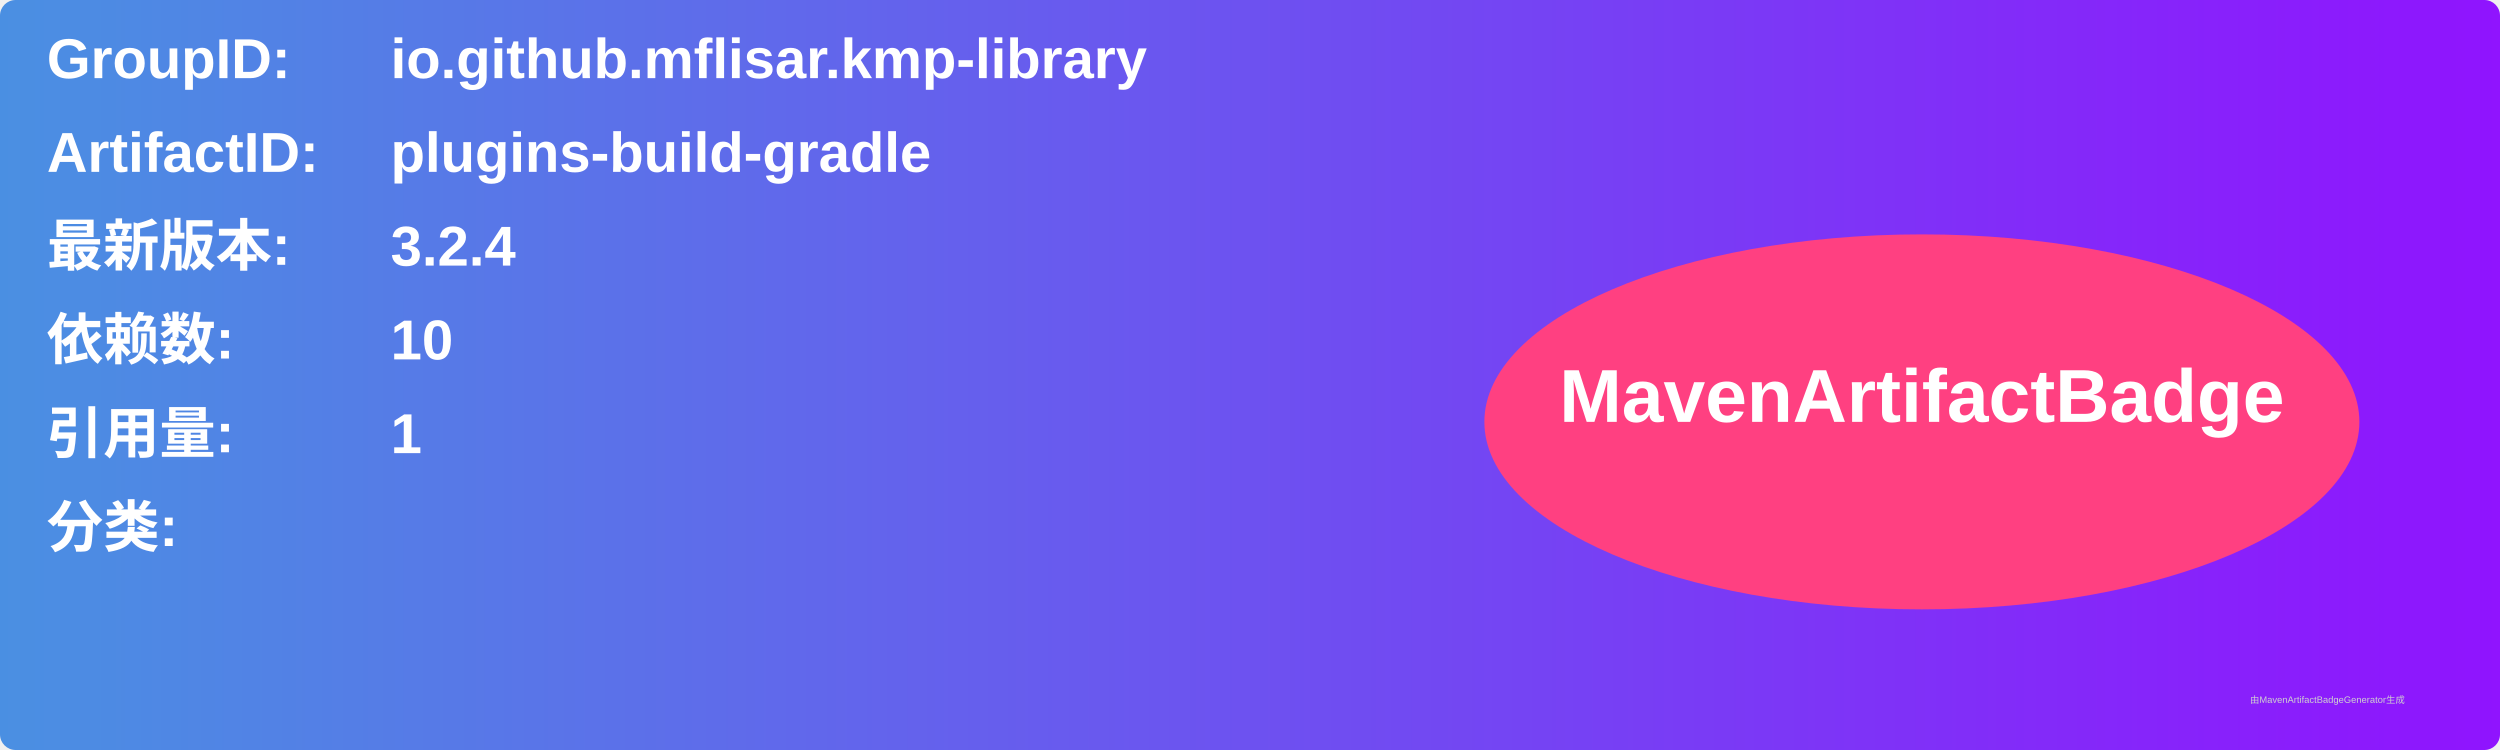
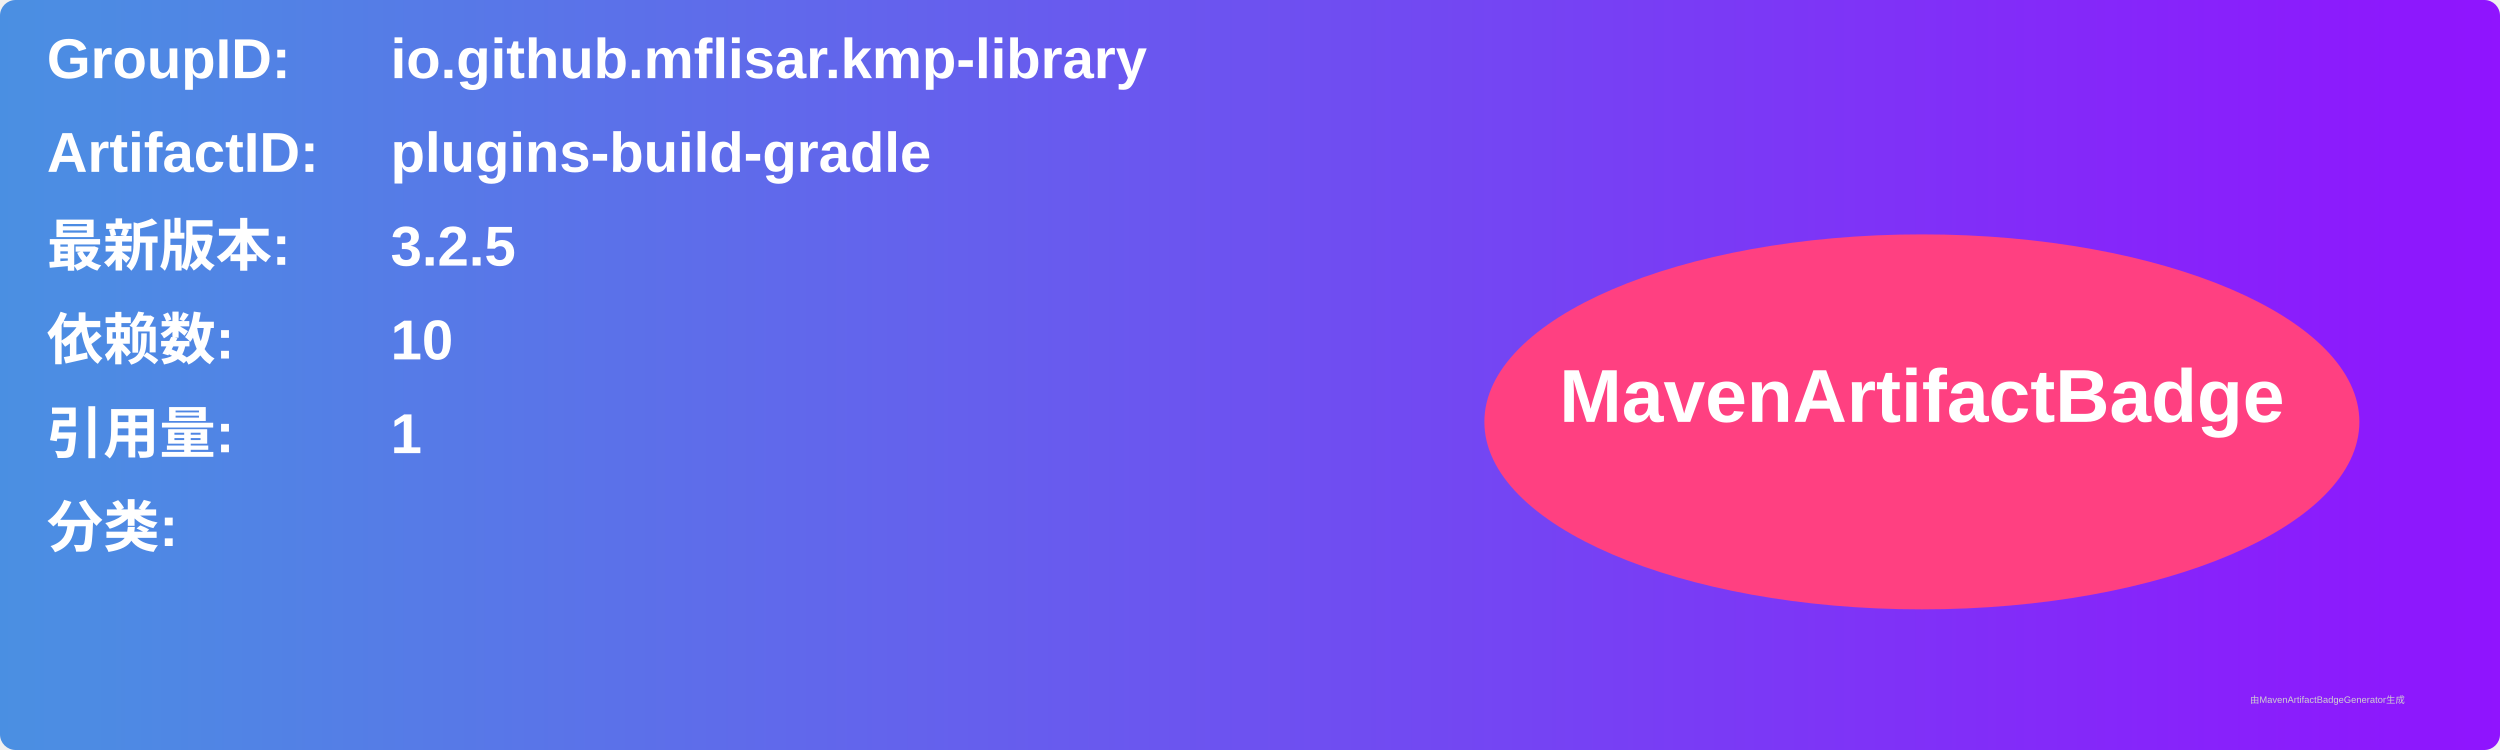
<svg xmlns="http://www.w3.org/2000/svg" width="800" height="240" viewBox="0 0 800 240">
  <linearGradient id="grad" x1="0%" y1="0%" x2="100%" y2="0%">
    <stop offset="0%" stop-color="#4a90e2" />
    <stop offset="100%" stop-color="#9013fe" />
  </linearGradient>
  <rect width="100%" height="100%" rx="5" ry="5" fill="url(#grad)" />
  <g transform="translate(15, 15)">
    <text x="0" y="10" font-family="Arial" font-size="18" fill="white" font-weight="bold" width="260">GroupID:</text>
    <text x="110" y="10" font-family="Arial" font-size="18" fill="white" font-weight="bold" width="460">io.github.mflisar.kmp-library</text>
    <text x="0" y="40" font-family="Arial" font-size="18" fill="white" font-weight="bold" width="260">ArtifactID:</text>
    <text x="110" y="40" font-family="Arial" font-size="18" fill="white" font-weight="bold" width="460">plugins-build-gradle</text>
    <text x="0" y="70" font-family="Arial" font-size="18" fill="white" font-weight="bold">最新版本:</text>
    <text x="110" y="70" font-family="Arial" font-size="18" fill="white" font-weight="bold">
-       <tspan font-weight="bold">3.2.4</tspan>
+       <tspan font-weight="bold">3.2.5</tspan>
    </text>
    <text x="0" y="100" font-family="Arial" font-size="18" fill="white" font-weight="bold">依赖数: </text>
    <text x="110" y="100" font-family="Arial" font-size="18" fill="white">
      <tspan font-weight="bold">10</tspan>
    </text>
    <text x="0" y="130" font-family="Arial" font-size="18" fill="white" font-weight="bold">引用量: </text>
    <text x="110" y="130" font-family="Arial" font-size="18" fill="white">
      <tspan font-weight="bold">1</tspan>
    </text>
    <text x="0" y="160" font-family="Arial" font-size="18" fill="white" font-weight="bold">分类:</text>
    <text x="10" y="190" font-family="Arial" font-size="10" fill="white">
      <tspan font-weight="bold" />
    </text>
    <ellipse cx="600" cy="120" rx="140" ry="60" fill="#ff4081" />
    <text x="600" y="120" text-anchor="middle" font-family="Arial" font-size="24" fill="white" font-weight="bold">MavenArtifactBadge</text>
  </g>
  <text x="720" y="225" font-family="Arial" font-size="3" fill="#d0d0d0">由MavenArtifactBadgeGenerator生成</text>
</svg>
